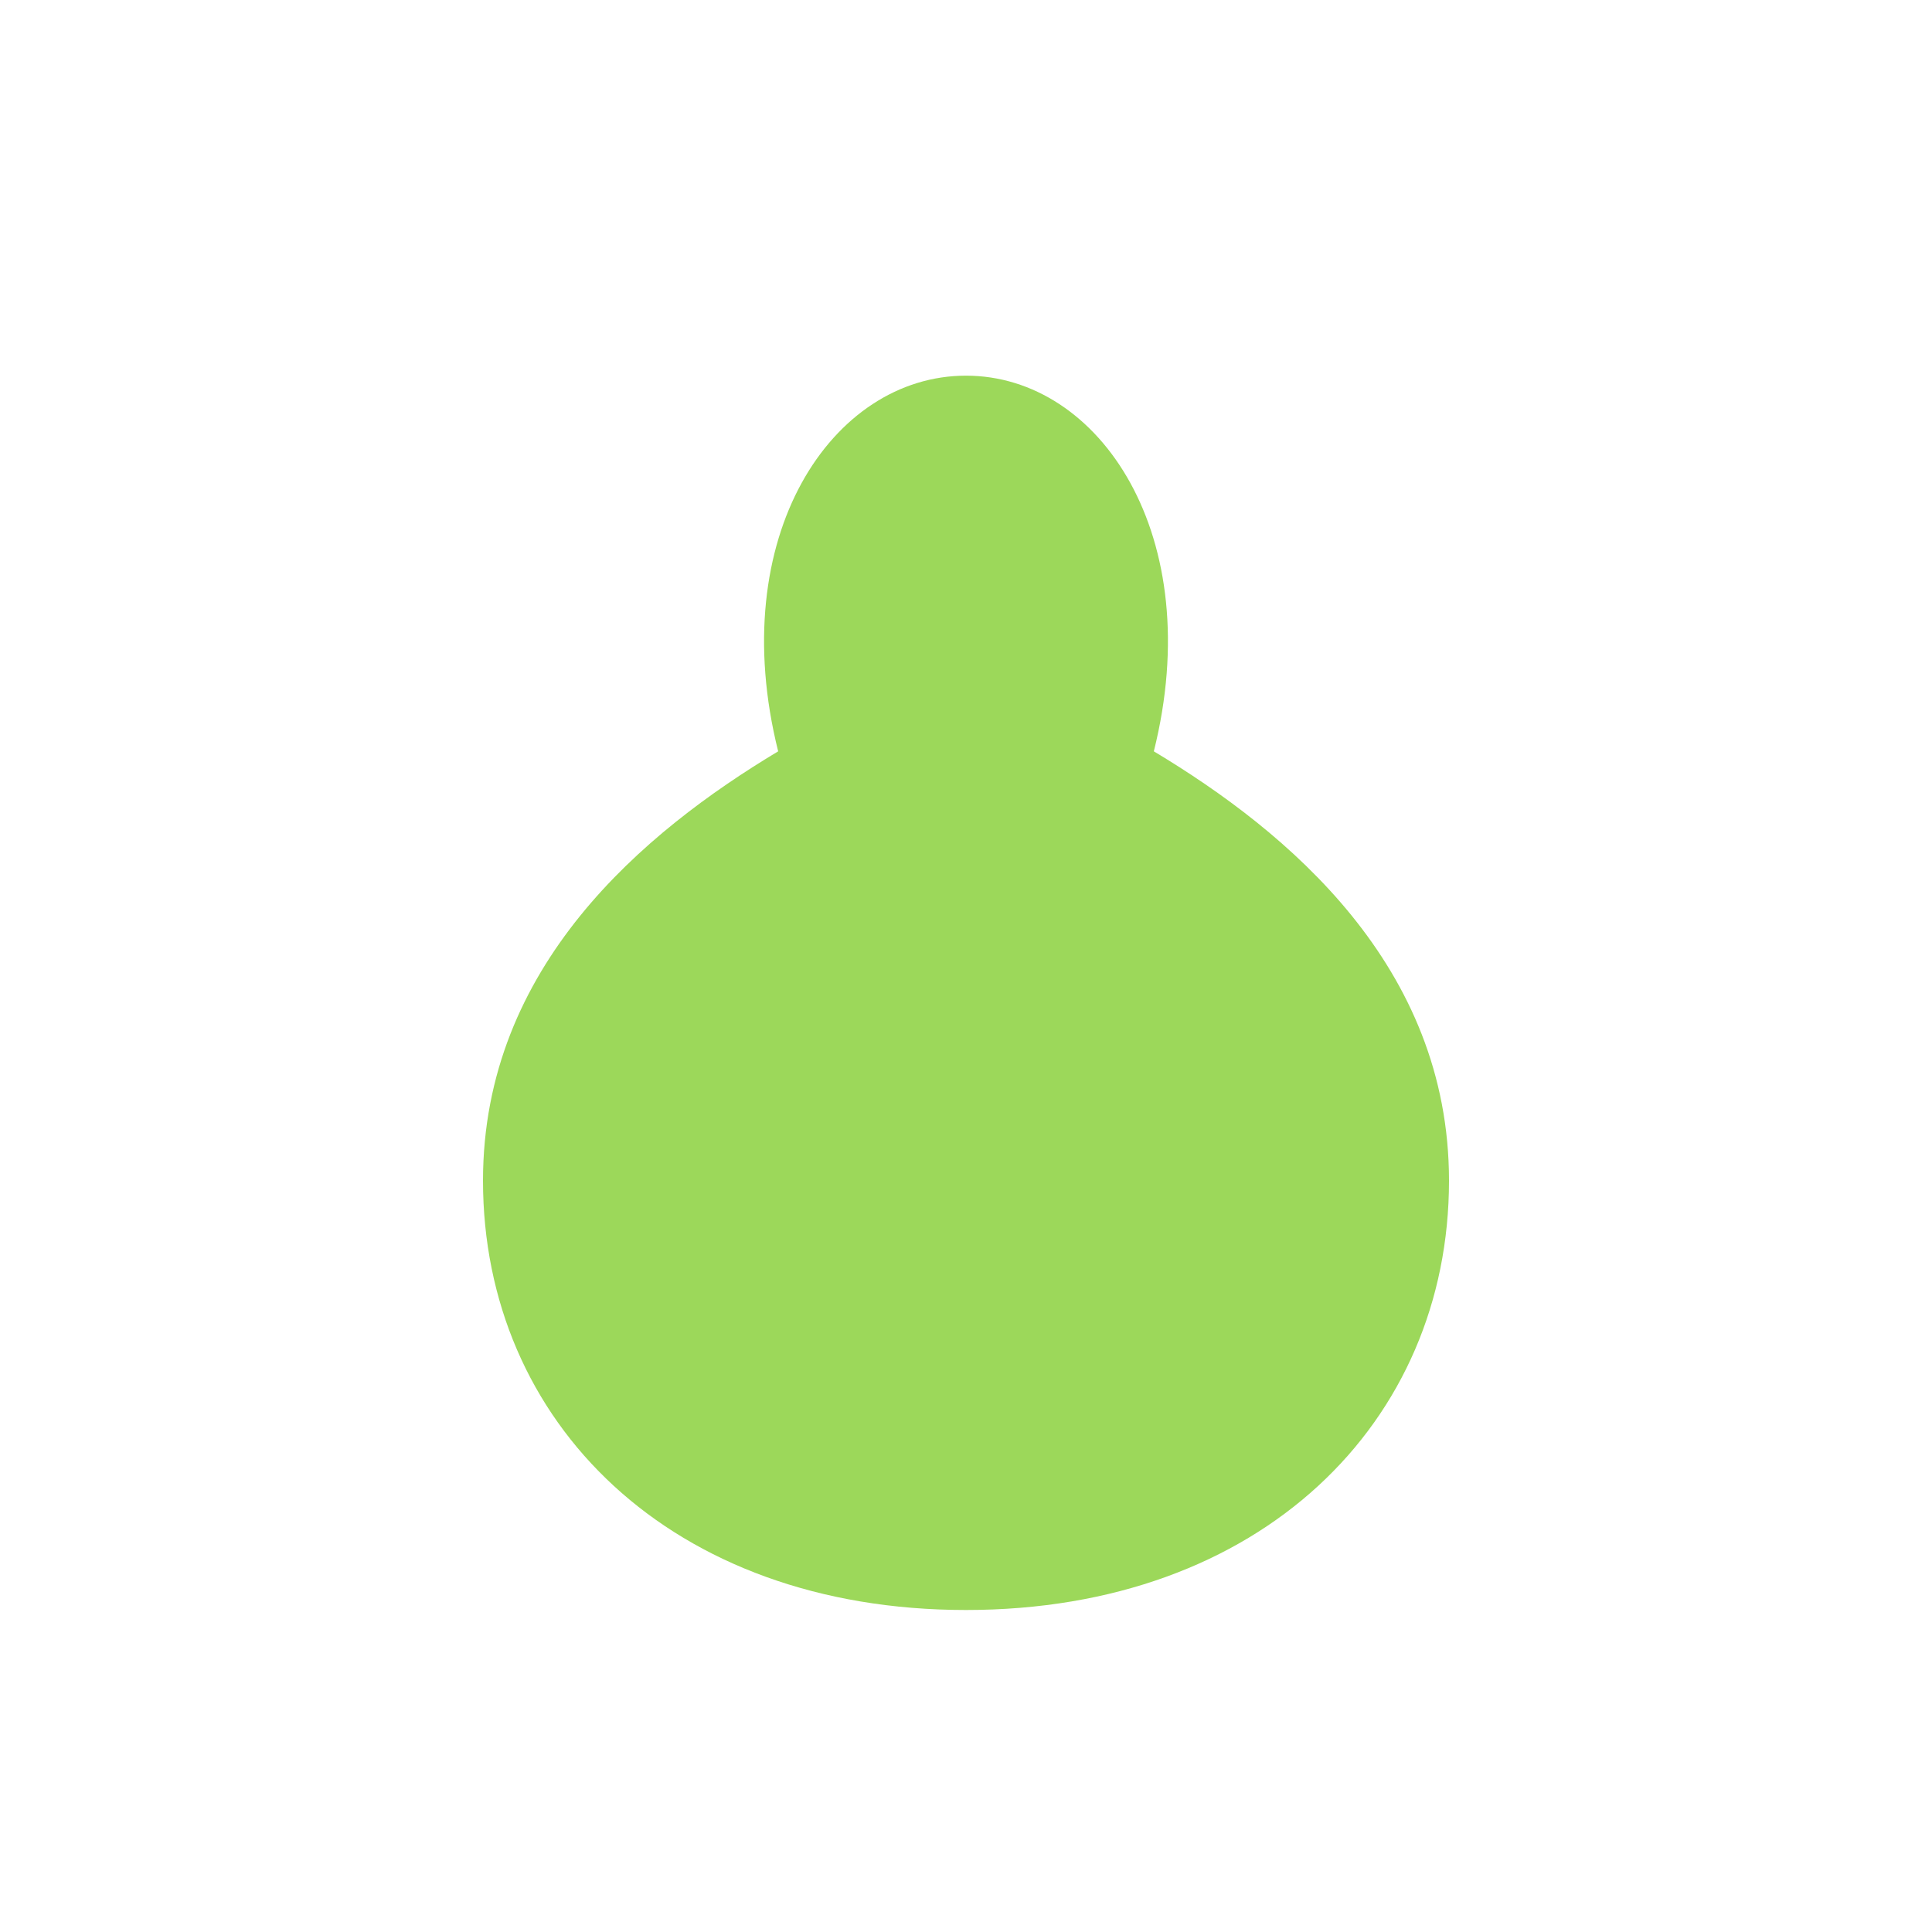
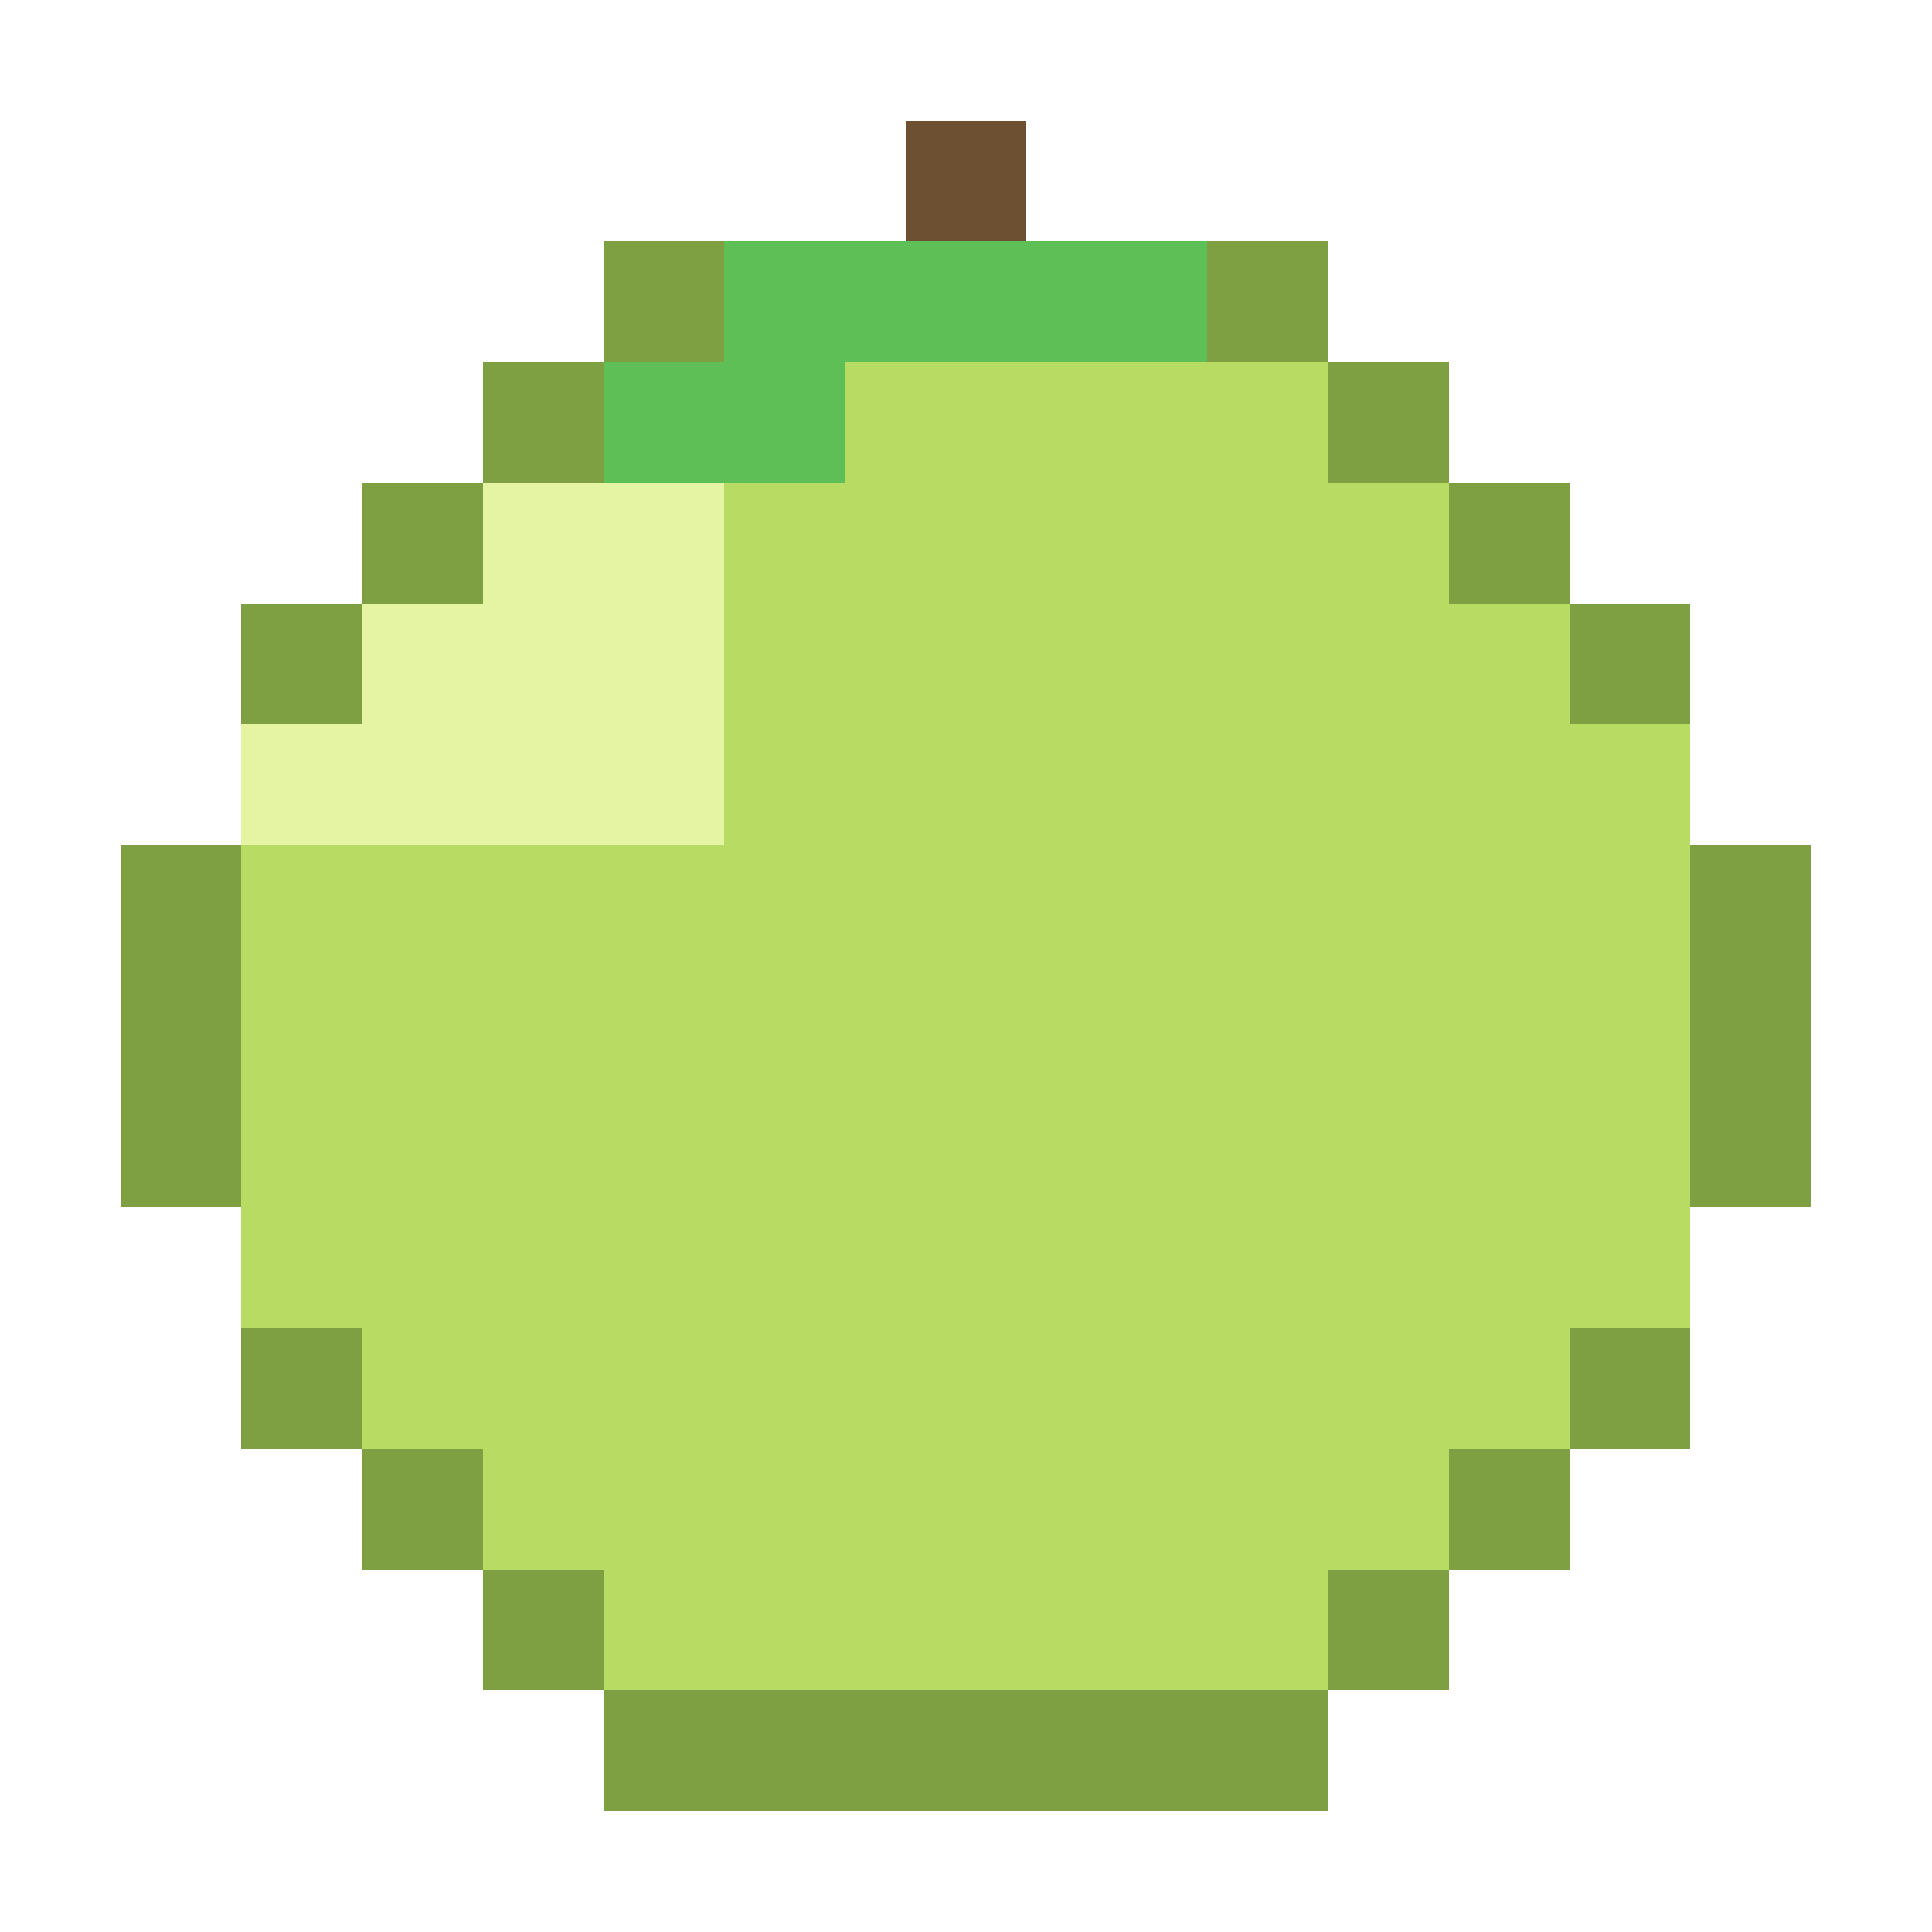
- <svg xmlns="http://www.w3.org/2000/svg" viewBox="0 0 72 72">
-   <path d="M36 60c11 0 18-7 18-16 0-8-6-13-11-16 2-8-2-14-7-14s-9 6-7 14c-5 3-11 8-11 16 0 9 7 16 18 16z" fill="#9cd85a" />
+ <svg xmlns="http://www.w3.org/2000/svg" viewBox="0 0 64 64" shape-rendering="crispEdges" role="img">
+   <rect x="0" y="0" width="64" height="64" fill="transparent" />
+   <rect x="20" y="8" width="4" height="4" fill="#7ea043" />
+   <rect x="24" y="8" width="4" height="4" fill="#7ea043" />
+   <rect x="28" y="8" width="4" height="4" fill="#7ea043" />
+   <rect x="32" y="8" width="4" height="4" fill="#7ea043" />
+   <rect x="36" y="8" width="4" height="4" fill="#7ea043" />
+   <rect x="40" y="8" width="4" height="4" fill="#7ea043" />
+   <rect x="16" y="12" width="4" height="4" fill="#7ea043" />
+   <rect x="20" y="12" width="4" height="4" fill="#e5f4a3" />
+   <rect x="24" y="12" width="4" height="4" fill="#b8dc63" />
+   <rect x="28" y="12" width="4" height="4" fill="#b8dc63" />
+   <rect x="32" y="12" width="4" height="4" fill="#b8dc63" />
+   <rect x="36" y="12" width="4" height="4" fill="#b8dc63" />
+   <rect x="40" y="12" width="4" height="4" fill="#b8dc63" />
+   <rect x="44" y="12" width="4" height="4" fill="#7ea043" />
+   <rect x="12" y="16" width="4" height="4" fill="#7ea043" />
+   <rect x="16" y="16" width="4" height="4" fill="#e5f4a3" />
+   <rect x="20" y="16" width="4" height="4" fill="#e5f4a3" />
+   <rect x="24" y="16" width="4" height="4" fill="#b8dc63" />
+   <rect x="28" y="16" width="4" height="4" fill="#b8dc63" />
+   <rect x="32" y="16" width="4" height="4" fill="#b8dc63" />
+   <rect x="36" y="16" width="4" height="4" fill="#b8dc63" />
+   <rect x="40" y="16" width="4" height="4" fill="#b8dc63" />
+   <rect x="44" y="16" width="4" height="4" fill="#b8dc63" />
+   <rect x="48" y="16" width="4" height="4" fill="#7ea043" />
+   <rect x="8" y="20" width="4" height="4" fill="#7ea043" />
+   <rect x="12" y="20" width="4" height="4" fill="#e5f4a3" />
+   <rect x="16" y="20" width="4" height="4" fill="#e5f4a3" />
+   <rect x="20" y="20" width="4" height="4" fill="#e5f4a3" />
+   <rect x="24" y="20" width="4" height="4" fill="#b8dc63" />
+   <rect x="28" y="20" width="4" height="4" fill="#b8dc63" />
+   <rect x="32" y="20" width="4" height="4" fill="#b8dc63" />
+   <rect x="36" y="20" width="4" height="4" fill="#b8dc63" />
+   <rect x="40" y="20" width="4" height="4" fill="#b8dc63" />
+   <rect x="44" y="20" width="4" height="4" fill="#b8dc63" />
+   <rect x="48" y="20" width="4" height="4" fill="#b8dc63" />
+   <rect x="52" y="20" width="4" height="4" fill="#7ea043" />
+   <rect x="8" y="24" width="4" height="4" fill="#e5f4a3" />
+   <rect x="12" y="24" width="4" height="4" fill="#e5f4a3" />
+   <rect x="16" y="24" width="4" height="4" fill="#e5f4a3" />
+   <rect x="20" y="24" width="4" height="4" fill="#e5f4a3" />
+   <rect x="24" y="24" width="4" height="4" fill="#b8dc63" />
+   <rect x="28" y="24" width="4" height="4" fill="#b8dc63" />
+   <rect x="32" y="24" width="4" height="4" fill="#b8dc63" />
+   <rect x="36" y="24" width="4" height="4" fill="#b8dc63" />
+   <rect x="40" y="24" width="4" height="4" fill="#b8dc63" />
+   <rect x="44" y="24" width="4" height="4" fill="#b8dc63" />
+   <rect x="48" y="24" width="4" height="4" fill="#b8dc63" />
+   <rect x="52" y="24" width="4" height="4" fill="#b8dc63" />
+   <rect x="4" y="28" width="4" height="4" fill="#7ea043" />
+   <rect x="8" y="28" width="4" height="4" fill="#b8dc63" />
+   <rect x="12" y="28" width="4" height="4" fill="#b8dc63" />
+   <rect x="16" y="28" width="4" height="4" fill="#b8dc63" />
+   <rect x="20" y="28" width="4" height="4" fill="#b8dc63" />
+   <rect x="24" y="28" width="4" height="4" fill="#b8dc63" />
+   <rect x="28" y="28" width="4" height="4" fill="#b8dc63" />
+   <rect x="32" y="28" width="4" height="4" fill="#b8dc63" />
+   <rect x="36" y="28" width="4" height="4" fill="#b8dc63" />
+   <rect x="40" y="28" width="4" height="4" fill="#b8dc63" />
+   <rect x="44" y="28" width="4" height="4" fill="#b8dc63" />
+   <rect x="48" y="28" width="4" height="4" fill="#b8dc63" />
+   <rect x="52" y="28" width="4" height="4" fill="#b8dc63" />
+   <rect x="56" y="28" width="4" height="4" fill="#7ea043" />
+   <rect x="4" y="32" width="4" height="4" fill="#7ea043" />
+   <rect x="8" y="32" width="4" height="4" fill="#b8dc63" />
+   <rect x="12" y="32" width="4" height="4" fill="#b8dc63" />
+   <rect x="16" y="32" width="4" height="4" fill="#b8dc63" />
+   <rect x="20" y="32" width="4" height="4" fill="#b8dc63" />
+   <rect x="24" y="32" width="4" height="4" fill="#b8dc63" />
+   <rect x="28" y="32" width="4" height="4" fill="#b8dc63" />
+   <rect x="32" y="32" width="4" height="4" fill="#b8dc63" />
+   <rect x="36" y="32" width="4" height="4" fill="#b8dc63" />
+   <rect x="40" y="32" width="4" height="4" fill="#b8dc63" />
+   <rect x="44" y="32" width="4" height="4" fill="#b8dc63" />
+   <rect x="48" y="32" width="4" height="4" fill="#b8dc63" />
+   <rect x="52" y="32" width="4" height="4" fill="#b8dc63" />
+   <rect x="56" y="32" width="4" height="4" fill="#7ea043" />
+   <rect x="4" y="36" width="4" height="4" fill="#7ea043" />
+   <rect x="8" y="36" width="4" height="4" fill="#b8dc63" />
+   <rect x="12" y="36" width="4" height="4" fill="#b8dc63" />
+   <rect x="16" y="36" width="4" height="4" fill="#b8dc63" />
+   <rect x="20" y="36" width="4" height="4" fill="#b8dc63" />
+   <rect x="24" y="36" width="4" height="4" fill="#b8dc63" />
+   <rect x="28" y="36" width="4" height="4" fill="#b8dc63" />
+   <rect x="32" y="36" width="4" height="4" fill="#b8dc63" />
+   <rect x="36" y="36" width="4" height="4" fill="#b8dc63" />
+   <rect x="40" y="36" width="4" height="4" fill="#b8dc63" />
+   <rect x="44" y="36" width="4" height="4" fill="#b8dc63" />
+   <rect x="48" y="36" width="4" height="4" fill="#b8dc63" />
+   <rect x="52" y="36" width="4" height="4" fill="#b8dc63" />
+   <rect x="56" y="36" width="4" height="4" fill="#7ea043" />
+   <rect x="8" y="40" width="4" height="4" fill="#b8dc63" />
+   <rect x="12" y="40" width="4" height="4" fill="#b8dc63" />
+   <rect x="16" y="40" width="4" height="4" fill="#b8dc63" />
+   <rect x="20" y="40" width="4" height="4" fill="#b8dc63" />
+   <rect x="24" y="40" width="4" height="4" fill="#b8dc63" />
+   <rect x="28" y="40" width="4" height="4" fill="#b8dc63" />
+   <rect x="32" y="40" width="4" height="4" fill="#b8dc63" />
+   <rect x="36" y="40" width="4" height="4" fill="#b8dc63" />
+   <rect x="40" y="40" width="4" height="4" fill="#b8dc63" />
+   <rect x="44" y="40" width="4" height="4" fill="#b8dc63" />
+   <rect x="48" y="40" width="4" height="4" fill="#b8dc63" />
+   <rect x="52" y="40" width="4" height="4" fill="#b8dc63" />
+   <rect x="8" y="44" width="4" height="4" fill="#7ea043" />
+   <rect x="12" y="44" width="4" height="4" fill="#b8dc63" />
+   <rect x="16" y="44" width="4" height="4" fill="#b8dc63" />
+   <rect x="20" y="44" width="4" height="4" fill="#b8dc63" />
+   <rect x="24" y="44" width="4" height="4" fill="#b8dc63" />
+   <rect x="28" y="44" width="4" height="4" fill="#b8dc63" />
+   <rect x="32" y="44" width="4" height="4" fill="#b8dc63" />
+   <rect x="36" y="44" width="4" height="4" fill="#b8dc63" />
+   <rect x="40" y="44" width="4" height="4" fill="#b8dc63" />
+   <rect x="44" y="44" width="4" height="4" fill="#b8dc63" />
+   <rect x="48" y="44" width="4" height="4" fill="#b8dc63" />
+   <rect x="52" y="44" width="4" height="4" fill="#7ea043" />
+   <rect x="12" y="48" width="4" height="4" fill="#7ea043" />
+   <rect x="16" y="48" width="4" height="4" fill="#b8dc63" />
+   <rect x="20" y="48" width="4" height="4" fill="#b8dc63" />
+   <rect x="24" y="48" width="4" height="4" fill="#b8dc63" />
+   <rect x="28" y="48" width="4" height="4" fill="#b8dc63" />
+   <rect x="32" y="48" width="4" height="4" fill="#b8dc63" />
+   <rect x="36" y="48" width="4" height="4" fill="#b8dc63" />
+   <rect x="40" y="48" width="4" height="4" fill="#b8dc63" />
+   <rect x="44" y="48" width="4" height="4" fill="#b8dc63" />
+   <rect x="48" y="48" width="4" height="4" fill="#7ea043" />
+   <rect x="16" y="52" width="4" height="4" fill="#7ea043" />
+   <rect x="20" y="52" width="4" height="4" fill="#b8dc63" />
+   <rect x="24" y="52" width="4" height="4" fill="#b8dc63" />
+   <rect x="28" y="52" width="4" height="4" fill="#b8dc63" />
+   <rect x="32" y="52" width="4" height="4" fill="#b8dc63" />
+   <rect x="36" y="52" width="4" height="4" fill="#b8dc63" />
+   <rect x="40" y="52" width="4" height="4" fill="#b8dc63" />
+   <rect x="44" y="52" width="4" height="4" fill="#7ea043" />
+   <rect x="20" y="56" width="4" height="4" fill="#7ea043" />
+   <rect x="24" y="56" width="4" height="4" fill="#7ea043" />
+   <rect x="28" y="56" width="4" height="4" fill="#7ea043" />
+   <rect x="32" y="56" width="4" height="4" fill="#7ea043" />
+   <rect x="36" y="56" width="4" height="4" fill="#7ea043" />
+   <rect x="40" y="56" width="4" height="4" fill="#7ea043" />
+   <rect x="30" y="4" width="4" height="8" fill="#6d4f31" />
+   <rect x="24" y="8" width="8" height="4" fill="#5ebf57" />
+   <rect x="32" y="8" width="8" height="4" fill="#5ebf57" />
+   <rect x="20" y="12" width="8" height="4" fill="#5ebf57" />
</svg>
